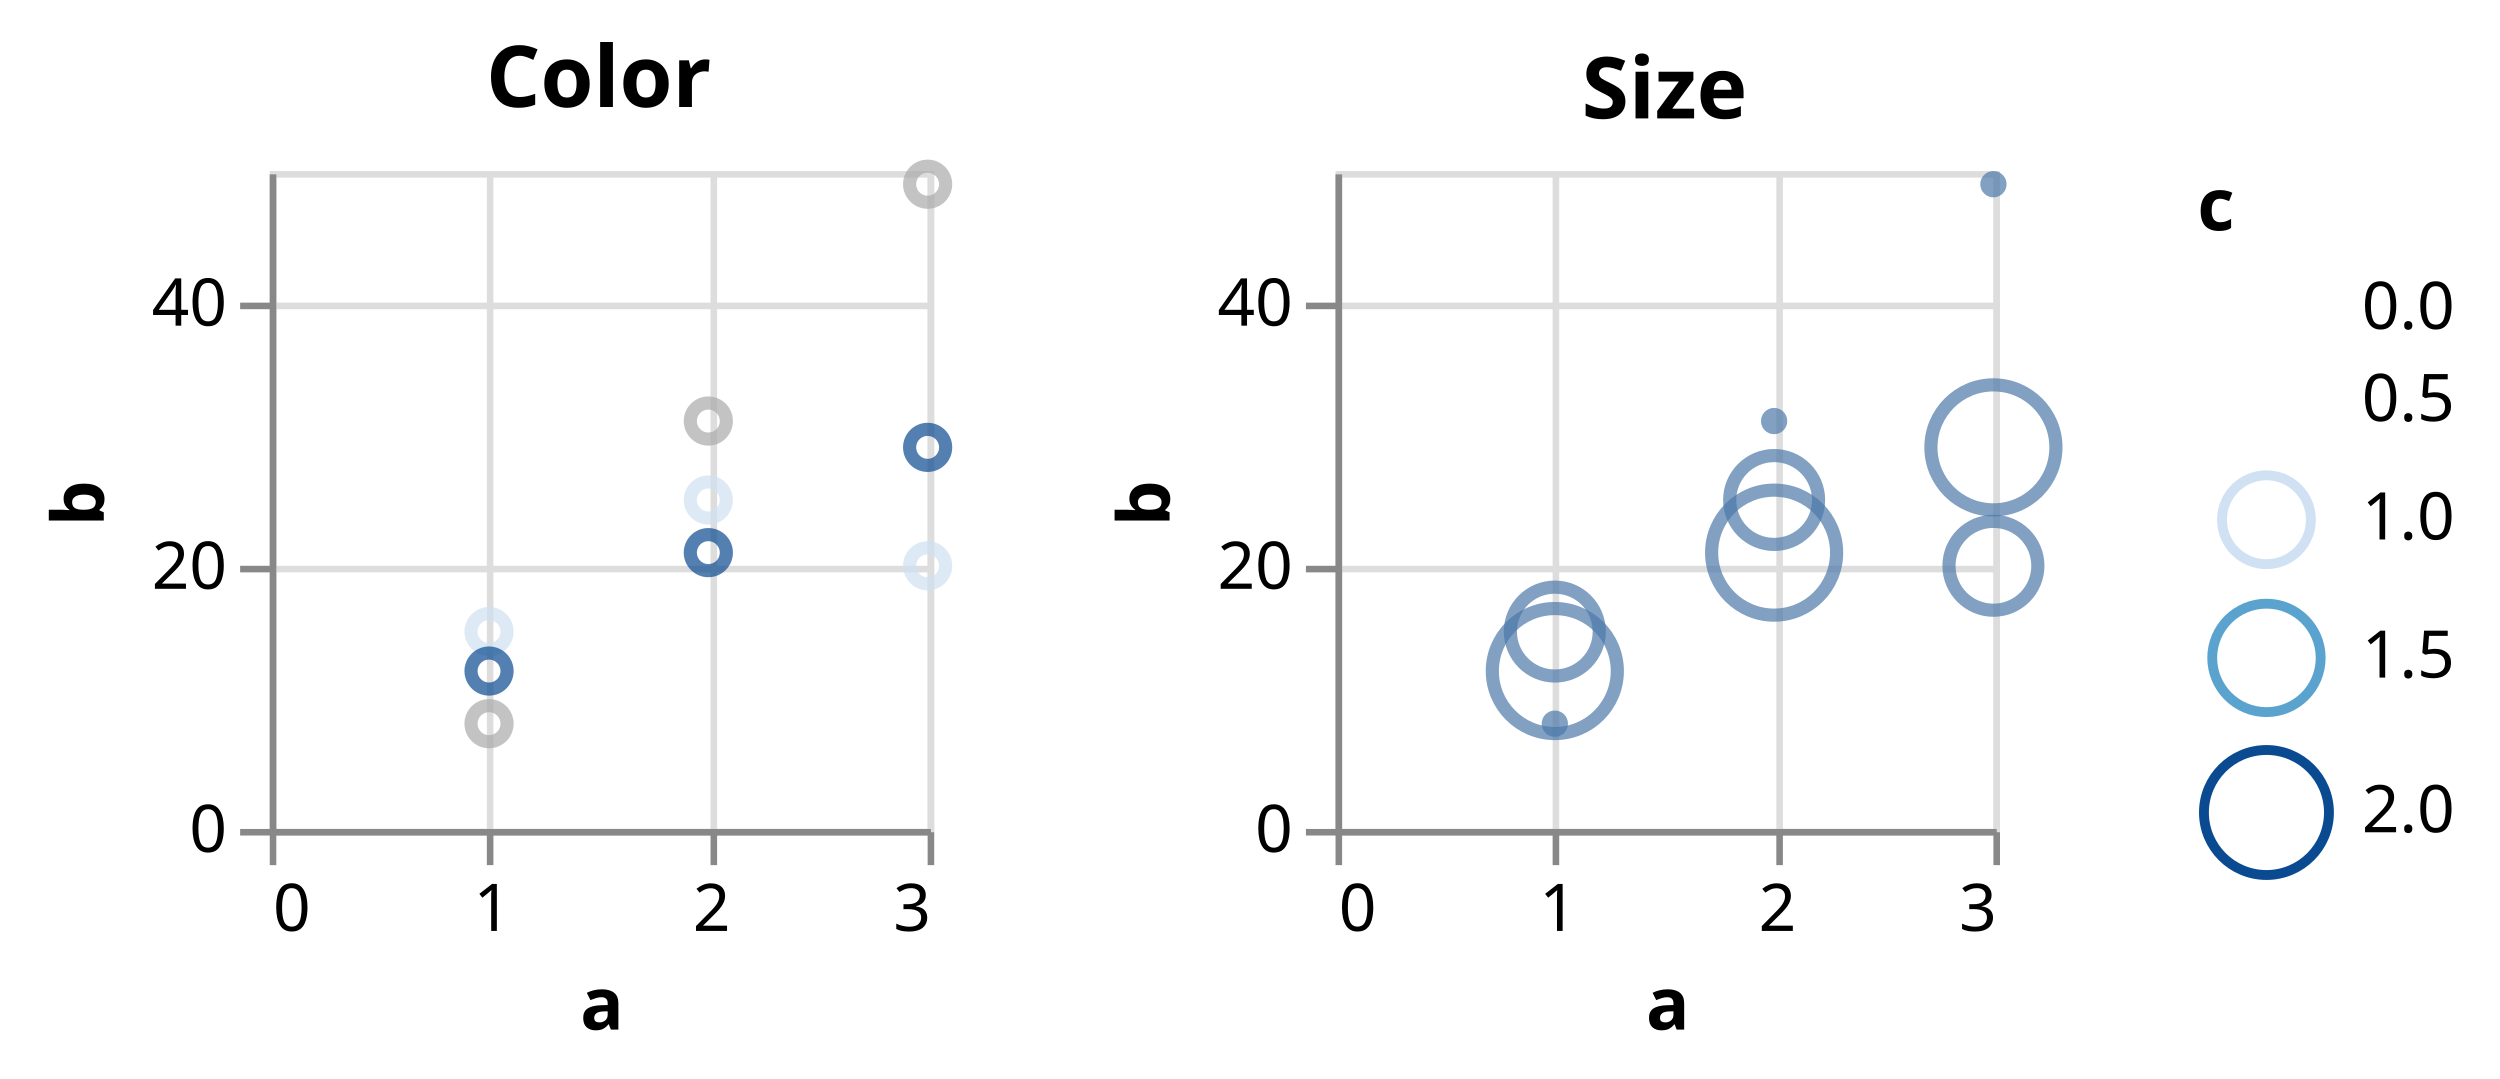
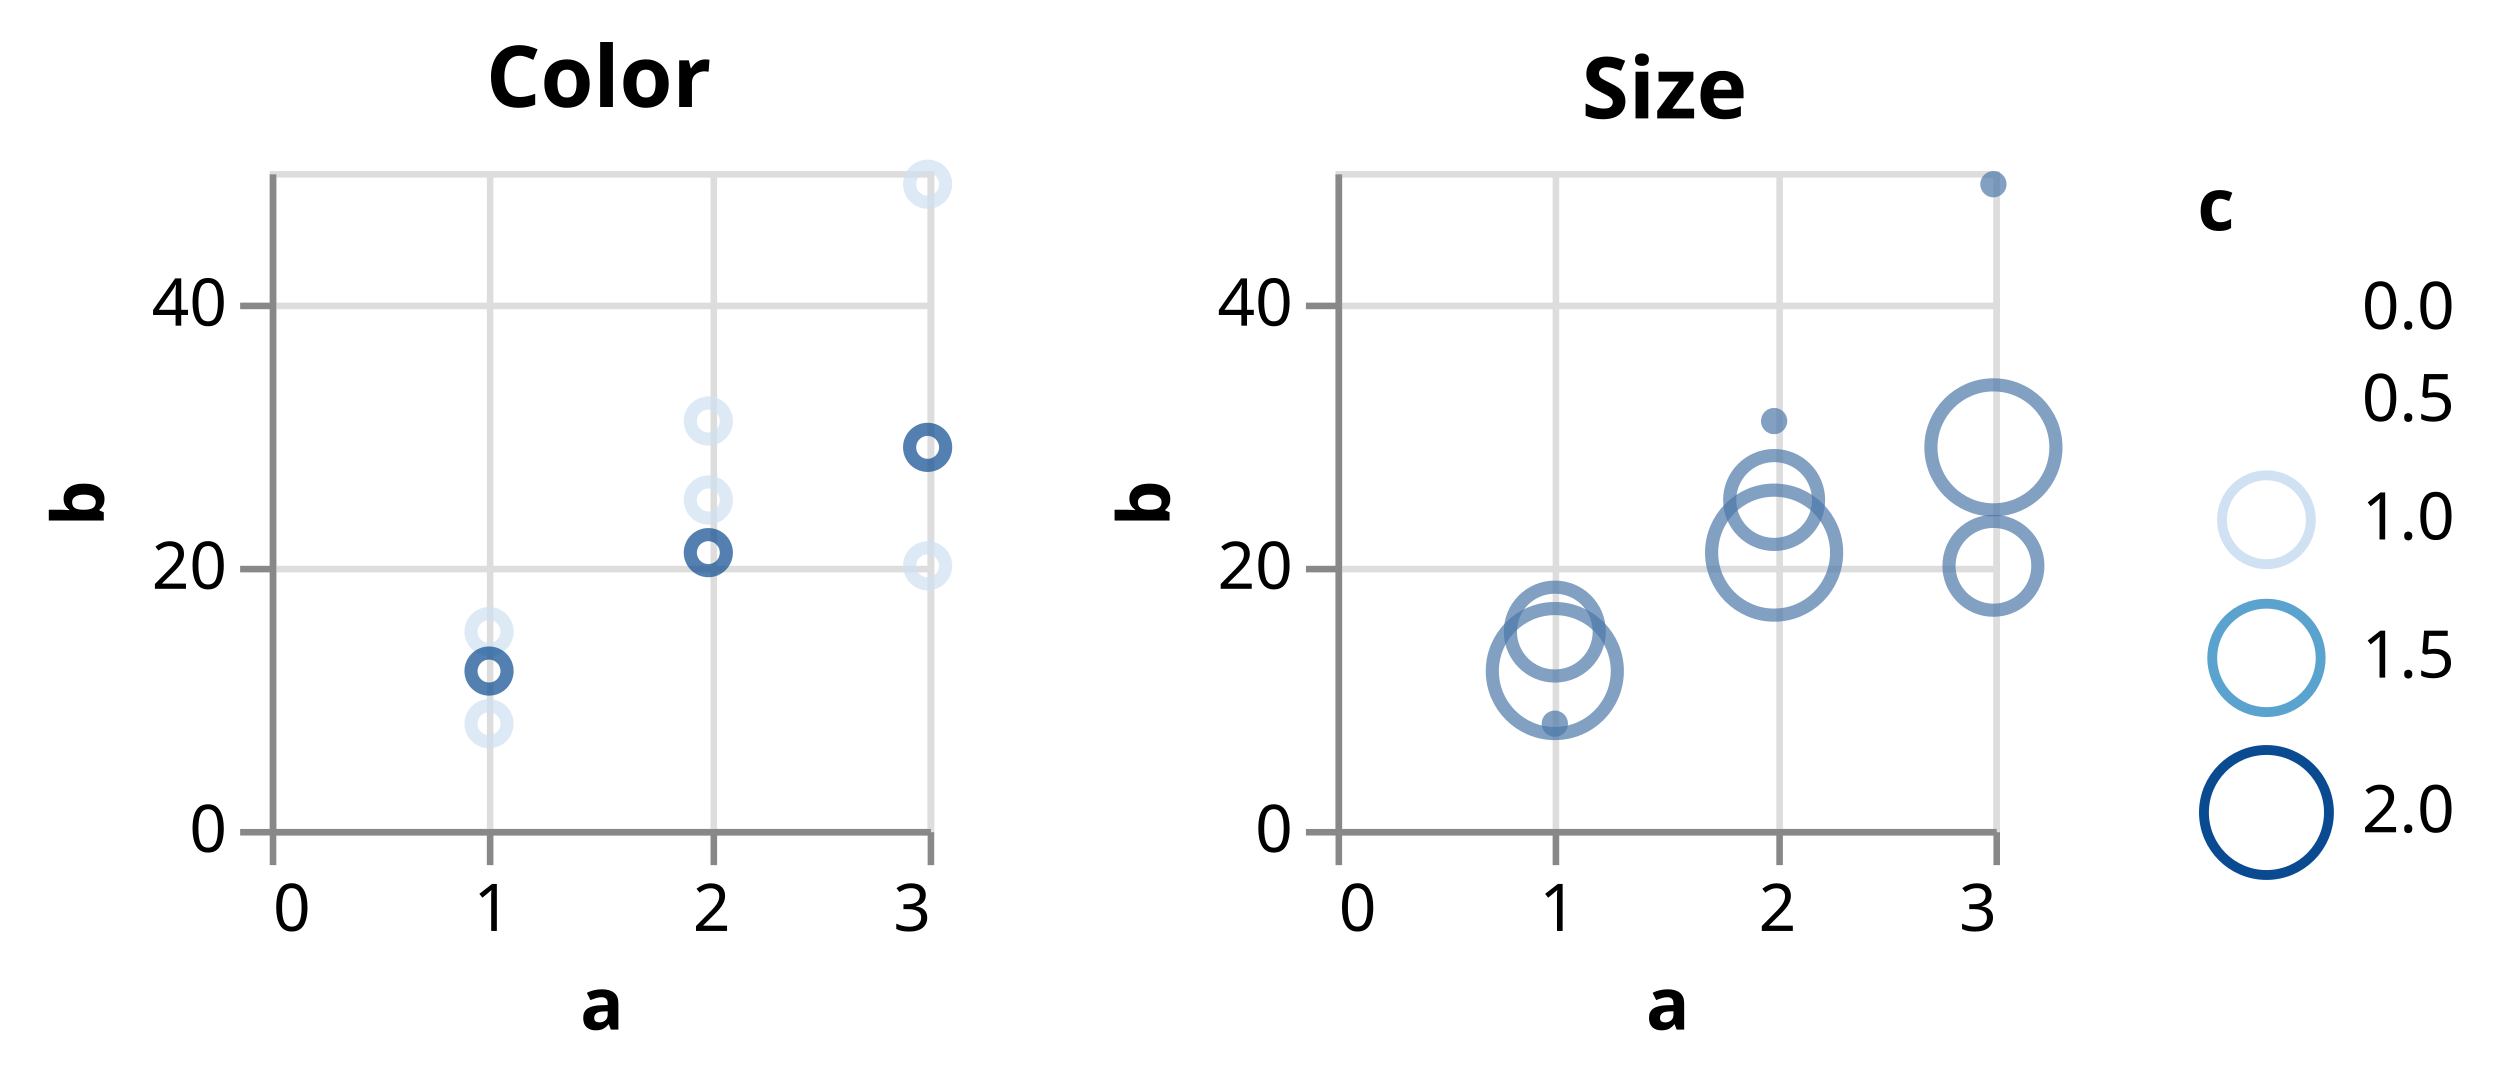
<svg xmlns="http://www.w3.org/2000/svg" version="1.1" class="marks" width="380" height="164" viewBox="0 0 380 164">
  <rect width="380" height="164" fill="white" />
  <g fill="none" stroke-miterlimit="10" transform="translate(41,26)">
    <g class="mark-group role-frame root" role="graphics-object" aria-roledescription="group mark container">
      <g transform="translate(0,0)">
        <path class="background" aria-hidden="true" d="M0,0h0v100h0Z" />
        <g>
          <g class="mark-group role-scope concat_0_group" role="graphics-object" aria-roledescription="group mark container">
            <g transform="translate(0,0)">
              <path class="background" aria-hidden="true" d="M0.5,0.5h100v100h-100Z" stroke="#ddd" />
              <g>
                <g class="mark-group role-axis" aria-hidden="true">
                  <g transform="translate(0.5,100.5)">
                    <path class="background" aria-hidden="true" d="M0,0h0v0h0Z" pointer-events="none" />
                    <g>
                      <g class="mark-rule role-axis-grid" pointer-events="none">
                        <line transform="translate(0,-100)" x2="0" y2="100" stroke="#ddd" stroke-width="1" opacity="1" />
                        <line transform="translate(33,-100)" x2="0" y2="100" stroke="#ddd" stroke-width="1" opacity="1" />
                        <line transform="translate(67,-100)" x2="0" y2="100" stroke="#ddd" stroke-width="1" opacity="1" />
                        <line transform="translate(100,-100)" x2="0" y2="100" stroke="#ddd" stroke-width="1" opacity="1" />
                      </g>
                    </g>
                    <path class="foreground" aria-hidden="true" d="" pointer-events="none" display="none" />
                  </g>
                </g>
                <g class="mark-group role-axis" aria-hidden="true">
                  <g transform="translate(0.5,0.5)">
                    <path class="background" aria-hidden="true" d="M0,0h0v0h0Z" pointer-events="none" />
                    <g>
                      <g class="mark-rule role-axis-grid" pointer-events="none">
                        <line transform="translate(0,100)" x2="100" y2="0" stroke="#ddd" stroke-width="1" opacity="1" />
                        <line transform="translate(0,60)" x2="100" y2="0" stroke="#ddd" stroke-width="1" opacity="1" />
                        <line transform="translate(0,20)" x2="100" y2="0" stroke="#ddd" stroke-width="1" opacity="1" />
                      </g>
                    </g>
                    <path class="foreground" aria-hidden="true" d="" pointer-events="none" display="none" />
                  </g>
                </g>
                <g class="mark-group role-axis" role="graphics-symbol" aria-roledescription="axis" aria-label="X-axis titled 'a' for a linear scale with values from 0.0 to 3.0">
                  <g transform="translate(0.5,100.5)">
                    <path class="background" aria-hidden="true" d="M0,0h0v0h0Z" pointer-events="none" />
                    <g>
                      <g class="mark-rule role-axis-tick" pointer-events="none">
                        <line transform="translate(0,0)" x2="0" y2="5" stroke="#888" stroke-width="1" opacity="1" />
                        <line transform="translate(33,0)" x2="0" y2="5" stroke="#888" stroke-width="1" opacity="1" />
                        <line transform="translate(67,0)" x2="0" y2="5" stroke="#888" stroke-width="1" opacity="1" />
                        <line transform="translate(100,0)" x2="0" y2="5" stroke="#888" stroke-width="1" opacity="1" />
                      </g>
                      <g class="mark-text role-axis-label" pointer-events="none">
                        <text text-anchor="start" transform="translate(0,15)" font-family="sans-serif" font-size="10px" fill="#000" opacity="1">0</text>
                        <text text-anchor="middle" transform="translate(33.33333,15)" font-family="sans-serif" font-size="10px" fill="#000" opacity="1">1</text>
                        <text text-anchor="middle" transform="translate(66.66667,15)" font-family="sans-serif" font-size="10px" fill="#000" opacity="1">2</text>
                        <text text-anchor="end" transform="translate(100,15)" font-family="sans-serif" font-size="10px" fill="#000" opacity="1">3</text>
                      </g>
                      <g class="mark-rule role-axis-domain" pointer-events="none">
                        <line transform="translate(0,0)" x2="100" y2="0" stroke="#888" stroke-width="1" opacity="1" />
                      </g>
                      <g class="mark-text role-axis-title" pointer-events="none">
                        <text text-anchor="middle" transform="translate(50,30)" font-family="sans-serif" font-size="11px" font-weight="bold" fill="#000" opacity="1">a</text>
                      </g>
                    </g>
                    <path class="foreground" aria-hidden="true" d="" pointer-events="none" display="none" />
                  </g>
                </g>
                <g class="mark-group role-axis" role="graphics-symbol" aria-roledescription="axis" aria-label="Y-axis titled 'b' for a linear scale with values from 0 to 50">
                  <g transform="translate(0.5,0.5)">
                    <path class="background" aria-hidden="true" d="M0,0h0v0h0Z" pointer-events="none" />
                    <g>
                      <g class="mark-rule role-axis-tick" pointer-events="none">
                        <line transform="translate(0,100)" x2="-5" y2="0" stroke="#888" stroke-width="1" opacity="1" />
                        <line transform="translate(0,60)" x2="-5" y2="0" stroke="#888" stroke-width="1" opacity="1" />
                        <line transform="translate(0,20)" x2="-5" y2="0" stroke="#888" stroke-width="1" opacity="1" />
                      </g>
                      <g class="mark-text role-axis-label" pointer-events="none">
                        <text text-anchor="end" transform="translate(-7,103)" font-family="sans-serif" font-size="10px" fill="#000" opacity="1">0</text>
                        <text text-anchor="end" transform="translate(-7,63)" font-family="sans-serif" font-size="10px" fill="#000" opacity="1">20</text>
                        <text text-anchor="end" transform="translate(-7,23)" font-family="sans-serif" font-size="10px" fill="#000" opacity="1">40</text>
                      </g>
                      <g class="mark-rule role-axis-domain" pointer-events="none">
                        <line transform="translate(0,100)" x2="0" y2="-100" stroke="#888" stroke-width="1" opacity="1" />
                      </g>
                      <g class="mark-text role-axis-title" pointer-events="none">
                        <text text-anchor="middle" transform="translate(-23.72461,50) rotate(-90) translate(0,-2)" font-family="sans-serif" font-size="11px" font-weight="bold" fill="#000" opacity="1">b</text>
                      </g>
                    </g>
                    <path class="foreground" aria-hidden="true" d="" pointer-events="none" display="none" />
                  </g>
                </g>
                <g class="mark-symbol role-mark concat_0_marks" role="graphics-object" aria-roledescription="symbol mark container">
                  <path aria-label="a: 1; b: 15; c: 1" role="graphics-symbol" aria-roledescription="point" transform="translate(33.33333,70)" d="M2.739,0A2.739,2.739,0,1,1,-2.739,0A2.739,2.739,0,1,1,2.739,0" stroke="rgb(207, 225, 242)" stroke-width="2" opacity="0.7" />
                  <path aria-label="a: 2; b: 25; c: 1" role="graphics-symbol" aria-roledescription="point" transform="translate(66.66667,50)" d="M2.739,0A2.739,2.739,0,1,1,-2.739,0A2.739,2.739,0,1,1,2.739,0" stroke="rgb(207, 225, 242)" stroke-width="2" opacity="0.7" />
                  <path aria-label="a: 3; b: 20; c: 1" role="graphics-symbol" aria-roledescription="point" transform="translate(100,60)" d="M2.739,0A2.739,2.739,0,1,1,-2.739,0A2.739,2.739,0,1,1,2.739,0" stroke="rgb(207, 225, 242)" stroke-width="2" opacity="0.7" />
                  <path aria-label="a: 1; b: 12; c: 2" role="graphics-symbol" aria-roledescription="point" transform="translate(33.33333,76)" d="M2.739,0A2.739,2.739,0,1,1,-2.739,0A2.739,2.739,0,1,1,2.739,0" stroke="rgb(10, 74, 144)" stroke-width="2" opacity="0.7" />
                  <path aria-label="a: 2; b: 21; c: 2" role="graphics-symbol" aria-roledescription="point" transform="translate(66.66667,58)" d="M2.739,0A2.739,2.739,0,1,1,-2.739,0A2.739,2.739,0,1,1,2.739,0" stroke="rgb(10, 74, 144)" stroke-width="2" opacity="0.7" />
                  <path aria-label="a: 3; b: 29; c: 2" role="graphics-symbol" aria-roledescription="point" transform="translate(100,42)" d="M2.739,0A2.739,2.739,0,1,1,-2.739,0A2.739,2.739,0,1,1,2.739,0" stroke="rgb(10, 74, 144)" stroke-width="2" opacity="0.7" />
-                   <path aria-label="a: 1; b: 8; c: 0" role="graphics-symbol" aria-roledescription="point" transform="translate(33.33333,84)" d="M2.739,0A2.739,2.739,0,1,1,-2.739,0A2.739,2.739,0,1,1,2.739,0" stroke="#aaa" stroke-width="2" opacity="0.7" />
-                   <path aria-label="a: 2; b: 31; c: 0" role="graphics-symbol" aria-roledescription="point" transform="translate(66.66667,38)" d="M2.739,0A2.739,2.739,0,1,1,-2.739,0A2.739,2.739,0,1,1,2.739,0" stroke="#aaa" stroke-width="2" opacity="0.7" />
-                   <path aria-label="a: 3; b: 49; c: 0" role="graphics-symbol" aria-roledescription="point" transform="translate(100,2)" d="M2.739,0A2.739,2.739,0,1,1,-2.739,0A2.739,2.739,0,1,1,2.739,0" stroke="#aaa" stroke-width="2" opacity="0.7" />
+                   <path aria-label="a: 1; b: 8; c: 0" role="graphics-symbol" aria-roledescription="point" transform="translate(33.33333,84)" d="M2.739,0A2.739,2.739,0,1,1,-2.739,0A2.739,2.739,0,1,1,2.739,0" stroke="rgb(207, 225, 242)" stroke-width="2" opacity="0.7" />
+                   <path aria-label="a: 2; b: 31; c: 0" role="graphics-symbol" aria-roledescription="point" transform="translate(66.66667,38)" d="M2.739,0A2.739,2.739,0,1,1,-2.739,0A2.739,2.739,0,1,1,2.739,0" stroke="rgb(207, 225, 242)" stroke-width="2" opacity="0.7" />
+                   <path aria-label="a: 3; b: 49; c: 0" role="graphics-symbol" aria-roledescription="point" transform="translate(100,2)" d="M2.739,0A2.739,2.739,0,1,1,-2.739,0A2.739,2.739,0,1,1,2.739,0" stroke="rgb(207, 225, 242)" stroke-width="2" opacity="0.7" />
                </g>
                <g class="mark-group role-title">
                  <g transform="translate(50,-19.73861)">
                    <path class="background" aria-hidden="true" d="M0,0h0v0h0Z" pointer-events="none" />
                    <g>
                      <g class="mark-text role-title-text" role="graphics-symbol" aria-roledescription="title" aria-label="Title text 'Color'" pointer-events="none">
                        <text text-anchor="middle" transform="translate(0,10)" font-family="sans-serif" font-size="13px" font-weight="bold" fill="#000" opacity="1">Color</text>
                      </g>
                    </g>
                    <path class="foreground" aria-hidden="true" d="" pointer-events="none" display="none" />
                  </g>
                </g>
              </g>
              <path class="foreground" aria-hidden="true" d="" display="none" />
            </g>
          </g>
          <g class="mark-group role-scope concat_1_group" role="graphics-object" aria-roledescription="group mark container">
            <g transform="translate(162,0)">
              <path class="background" aria-hidden="true" d="M0.5,0.5h100v100h-100Z" stroke="#ddd" />
              <g>
                <g class="mark-group role-axis" aria-hidden="true">
                  <g transform="translate(0.5,100.5)">
                    <path class="background" aria-hidden="true" d="M0,0h0v0h0Z" pointer-events="none" />
                    <g>
                      <g class="mark-rule role-axis-grid" pointer-events="none">
                        <line transform="translate(0,-100)" x2="0" y2="100" stroke="#ddd" stroke-width="1" opacity="1" />
                        <line transform="translate(33,-100)" x2="0" y2="100" stroke="#ddd" stroke-width="1" opacity="1" />
                        <line transform="translate(67,-100)" x2="0" y2="100" stroke="#ddd" stroke-width="1" opacity="1" />
                        <line transform="translate(100,-100)" x2="0" y2="100" stroke="#ddd" stroke-width="1" opacity="1" />
                      </g>
                    </g>
                    <path class="foreground" aria-hidden="true" d="" pointer-events="none" display="none" />
                  </g>
                </g>
                <g class="mark-group role-axis" aria-hidden="true">
                  <g transform="translate(0.5,0.5)">
                    <path class="background" aria-hidden="true" d="M0,0h0v0h0Z" pointer-events="none" />
                    <g>
                      <g class="mark-rule role-axis-grid" pointer-events="none">
                        <line transform="translate(0,100)" x2="100" y2="0" stroke="#ddd" stroke-width="1" opacity="1" />
                        <line transform="translate(0,60)" x2="100" y2="0" stroke="#ddd" stroke-width="1" opacity="1" />
                        <line transform="translate(0,20)" x2="100" y2="0" stroke="#ddd" stroke-width="1" opacity="1" />
                      </g>
                    </g>
                    <path class="foreground" aria-hidden="true" d="" pointer-events="none" display="none" />
                  </g>
                </g>
                <g class="mark-group role-axis" role="graphics-symbol" aria-roledescription="axis" aria-label="X-axis titled 'a' for a linear scale with values from 0.0 to 3.0">
                  <g transform="translate(0.5,100.5)">
                    <path class="background" aria-hidden="true" d="M0,0h0v0h0Z" pointer-events="none" />
                    <g>
                      <g class="mark-rule role-axis-tick" pointer-events="none">
                        <line transform="translate(0,0)" x2="0" y2="5" stroke="#888" stroke-width="1" opacity="1" />
                        <line transform="translate(33,0)" x2="0" y2="5" stroke="#888" stroke-width="1" opacity="1" />
                        <line transform="translate(67,0)" x2="0" y2="5" stroke="#888" stroke-width="1" opacity="1" />
                        <line transform="translate(100,0)" x2="0" y2="5" stroke="#888" stroke-width="1" opacity="1" />
                      </g>
                      <g class="mark-text role-axis-label" pointer-events="none">
                        <text text-anchor="start" transform="translate(0,15)" font-family="sans-serif" font-size="10px" fill="#000" opacity="1">0</text>
                        <text text-anchor="middle" transform="translate(33.33333,15)" font-family="sans-serif" font-size="10px" fill="#000" opacity="1">1</text>
                        <text text-anchor="middle" transform="translate(66.66667,15)" font-family="sans-serif" font-size="10px" fill="#000" opacity="1">2</text>
                        <text text-anchor="end" transform="translate(100,15)" font-family="sans-serif" font-size="10px" fill="#000" opacity="1">3</text>
                      </g>
                      <g class="mark-rule role-axis-domain" pointer-events="none">
                        <line transform="translate(0,0)" x2="100" y2="0" stroke="#888" stroke-width="1" opacity="1" />
                      </g>
                      <g class="mark-text role-axis-title" pointer-events="none">
                        <text text-anchor="middle" transform="translate(50,30)" font-family="sans-serif" font-size="11px" font-weight="bold" fill="#000" opacity="1">a</text>
                      </g>
                    </g>
                    <path class="foreground" aria-hidden="true" d="" pointer-events="none" display="none" />
                  </g>
                </g>
                <g class="mark-group role-axis" role="graphics-symbol" aria-roledescription="axis" aria-label="Y-axis titled 'b' for a linear scale with values from 0 to 50">
                  <g transform="translate(0.5,0.5)">
                    <path class="background" aria-hidden="true" d="M0,0h0v0h0Z" pointer-events="none" />
                    <g>
                      <g class="mark-rule role-axis-tick" pointer-events="none">
                        <line transform="translate(0,100)" x2="-5" y2="0" stroke="#888" stroke-width="1" opacity="1" />
                        <line transform="translate(0,60)" x2="-5" y2="0" stroke="#888" stroke-width="1" opacity="1" />
                        <line transform="translate(0,20)" x2="-5" y2="0" stroke="#888" stroke-width="1" opacity="1" />
                      </g>
                      <g class="mark-text role-axis-label" pointer-events="none">
                        <text text-anchor="end" transform="translate(-7,103)" font-family="sans-serif" font-size="10px" fill="#000" opacity="1">0</text>
                        <text text-anchor="end" transform="translate(-7,63)" font-family="sans-serif" font-size="10px" fill="#000" opacity="1">20</text>
                        <text text-anchor="end" transform="translate(-7,23)" font-family="sans-serif" font-size="10px" fill="#000" opacity="1">40</text>
                      </g>
                      <g class="mark-rule role-axis-domain" pointer-events="none">
                        <line transform="translate(0,100)" x2="0" y2="-100" stroke="#888" stroke-width="1" opacity="1" />
                      </g>
                      <g class="mark-text role-axis-title" pointer-events="none">
                        <text text-anchor="middle" transform="translate(-23.72461,50) rotate(-90) translate(0,-2)" font-family="sans-serif" font-size="11px" font-weight="bold" fill="#000" opacity="1">b</text>
                      </g>
                    </g>
                    <path class="foreground" aria-hidden="true" d="" pointer-events="none" display="none" />
                  </g>
                </g>
                <g class="mark-symbol role-mark concat_1_marks" role="graphics-object" aria-roledescription="symbol mark container">
                  <path aria-label="a: 1; b: 15; c: 1" role="graphics-symbol" aria-roledescription="point" transform="translate(33.33333,70)" d="M6.755,0A6.755,6.755,0,1,1,-6.755,0A6.755,6.755,0,1,1,6.755,0" stroke="#4c78a8" stroke-width="2" opacity="0.7" />
                  <path aria-label="a: 2; b: 25; c: 1" role="graphics-symbol" aria-roledescription="point" transform="translate(66.66667,50)" d="M6.755,0A6.755,6.755,0,1,1,-6.755,0A6.755,6.755,0,1,1,6.755,0" stroke="#4c78a8" stroke-width="2" opacity="0.7" />
                  <path aria-label="a: 3; b: 20; c: 1" role="graphics-symbol" aria-roledescription="point" transform="translate(100,60)" d="M6.755,0A6.755,6.755,0,1,1,-6.755,0A6.755,6.755,0,1,1,6.755,0" stroke="#4c78a8" stroke-width="2" opacity="0.7" />
                  <path aria-label="a: 1; b: 12; c: 2" role="graphics-symbol" aria-roledescription="point" transform="translate(33.33333,76)" d="M9.5,0A9.5,9.5,0,1,1,-9.5,0A9.5,9.5,0,1,1,9.5,0" stroke="#4c78a8" stroke-width="2" opacity="0.7" />
                  <path aria-label="a: 2; b: 21; c: 2" role="graphics-symbol" aria-roledescription="point" transform="translate(66.66667,58)" d="M9.5,0A9.5,9.5,0,1,1,-9.5,0A9.5,9.5,0,1,1,9.5,0" stroke="#4c78a8" stroke-width="2" opacity="0.7" />
                  <path aria-label="a: 3; b: 29; c: 2" role="graphics-symbol" aria-roledescription="point" transform="translate(100,42)" d="M9.5,0A9.5,9.5,0,1,1,-9.5,0A9.5,9.5,0,1,1,9.5,0" stroke="#4c78a8" stroke-width="2" opacity="0.7" />
                  <path aria-label="a: 1; b: 8; c: 0" role="graphics-symbol" aria-roledescription="point" transform="translate(33.33333,84)" d="M1,0A1,1,0,1,1,-1,0A1,1,0,1,1,1,0" stroke="#4c78a8" stroke-width="2" opacity="0.7" />
                  <path aria-label="a: 2; b: 31; c: 0" role="graphics-symbol" aria-roledescription="point" transform="translate(66.66667,38)" d="M1,0A1,1,0,1,1,-1,0A1,1,0,1,1,1,0" stroke="#4c78a8" stroke-width="2" opacity="0.7" />
                  <path aria-label="a: 3; b: 49; c: 0" role="graphics-symbol" aria-roledescription="point" transform="translate(100,2)" d="M1,0A1,1,0,1,1,-1,0A1,1,0,1,1,1,0" stroke="#4c78a8" stroke-width="2" opacity="0.7" />
                </g>
                <g class="mark-group role-title">
                  <g transform="translate(50,-18)">
                    <path class="background" aria-hidden="true" d="M0,0h0v0h0Z" pointer-events="none" />
                    <g>
                      <g class="mark-text role-title-text" role="graphics-symbol" aria-roledescription="title" aria-label="Title text 'Size'" pointer-events="none">
                        <text text-anchor="middle" transform="translate(0,10)" font-family="sans-serif" font-size="13px" font-weight="bold" fill="#000" opacity="1">Size</text>
                      </g>
                    </g>
                    <path class="foreground" aria-hidden="true" d="" pointer-events="none" display="none" />
                  </g>
                </g>
              </g>
              <path class="foreground" aria-hidden="true" d="" display="none" />
            </g>
          </g>
          <g class="mark-group role-legend" role="graphics-symbol" aria-roledescription="legend" aria-label="Symbol legend titled 'c' for size and stroke color with values from 0.0 to 2.0">
            <g transform="translate(293,0)">
              <path class="background" aria-hidden="true" d="M0,0h41v109h-41Z" pointer-events="none" />
              <g>
                <g class="mark-group role-legend-entry">
                  <g transform="translate(0,16)">
                    <path class="background" aria-hidden="true" d="M0,0h0v0h0Z" pointer-events="none" />
                    <g>
                      <g class="mark-group role-scope" role="graphics-object" aria-roledescription="group mark container">
                        <g transform="translate(0,0)">
                          <path class="background" aria-hidden="true" d="M0,0h40.903v10h-40.903Z" pointer-events="none" opacity="1" />
                          <g>
                            <g class="mark-symbol role-legend-symbol" pointer-events="none">
                              <path transform="translate(10.5,5)" d="M1,0A1,1,0,1,1,-1,0A1,1,0,1,1,1,0" stroke="rgb(255, 255, 255)" stroke-width="1.5" opacity="1" />
                            </g>
                            <g class="mark-text role-legend-label" pointer-events="none">
                              <text text-anchor="start" transform="translate(25,8)" font-family="sans-serif" font-size="10px" fill="#000" opacity="1">0.0</text>
                            </g>
                          </g>
                          <path class="foreground" aria-hidden="true" d="" pointer-events="none" display="none" />
                        </g>
                        <g transform="translate(0,13)">
                          <path class="background" aria-hidden="true" d="M0,0h40.903v12.328h-40.903Z" pointer-events="none" opacity="1" />
                          <g>
                            <g class="mark-symbol role-legend-symbol" pointer-events="none">
                              <path transform="translate(10.5,6)" d="M4.828,0A4.828,4.828,0,1,1,-4.828,0A4.828,4.828,0,1,1,4.828,0" stroke="rgb(255, 255, 255)" stroke-width="1.5" opacity="1" />
                            </g>
                            <g class="mark-text role-legend-label" pointer-events="none">
                              <text text-anchor="start" transform="translate(25,9)" font-family="sans-serif" font-size="10px" fill="#000" opacity="1">0.5</text>
                            </g>
                          </g>
                          <path class="foreground" aria-hidden="true" d="" pointer-events="none" display="none" />
                        </g>
                        <g transform="translate(0,29)">
                          <path class="background" aria-hidden="true" d="M0,0h40.903v16.255h-40.903Z" pointer-events="none" opacity="1" />
                          <g>
                            <g class="mark-symbol role-legend-symbol" pointer-events="none">
                              <path transform="translate(10.5,8)" d="M6.755,0A6.755,6.755,0,1,1,-6.755,0A6.755,6.755,0,1,1,6.755,0" stroke="rgb(207, 225, 242)" stroke-width="1.5" opacity="1" />
                            </g>
                            <g class="mark-text role-legend-label" pointer-events="none">
                              <text text-anchor="start" transform="translate(25,11)" font-family="sans-serif" font-size="10px" fill="#000" opacity="1">1.0</text>
                            </g>
                          </g>
                          <path class="foreground" aria-hidden="true" d="" pointer-events="none" display="none" />
                        </g>
                        <g transform="translate(0,49)">
                          <path class="background" aria-hidden="true" d="M0,0h40.903v18.742h-40.903Z" pointer-events="none" opacity="1" />
                          <g>
                            <g class="mark-symbol role-legend-symbol" pointer-events="none">
                              <path transform="translate(10.5,9)" d="M8.242,0A8.242,8.242,0,1,1,-8.242,0A8.242,8.242,0,1,1,8.242,0" stroke="rgb(91, 163, 207)" stroke-width="1.5" opacity="1" />
                            </g>
                            <g class="mark-text role-legend-label" pointer-events="none">
                              <text text-anchor="start" transform="translate(25,12)" font-family="sans-serif" font-size="10px" fill="#000" opacity="1">1.5</text>
                            </g>
                          </g>
                          <path class="foreground" aria-hidden="true" d="" pointer-events="none" display="none" />
                        </g>
                        <g transform="translate(0,71)">
                          <path class="background" aria-hidden="true" d="M0,0h40.903v21.5h-40.903Z" pointer-events="none" opacity="1" />
                          <g>
                            <g class="mark-symbol role-legend-symbol" pointer-events="none">
                              <path transform="translate(10.5,10.5)" d="M9.5,0A9.5,9.5,0,1,1,-9.5,0A9.5,9.5,0,1,1,9.5,0" stroke="rgb(10, 74, 144)" stroke-width="1.5" opacity="1" />
                            </g>
                            <g class="mark-text role-legend-label" pointer-events="none">
                              <text text-anchor="start" transform="translate(25,13.5)" font-family="sans-serif" font-size="10px" fill="#000" opacity="1">2.0</text>
                            </g>
                          </g>
                          <path class="foreground" aria-hidden="true" d="" pointer-events="none" display="none" />
                        </g>
                      </g>
                    </g>
                    <path class="foreground" aria-hidden="true" d="" pointer-events="none" display="none" />
                  </g>
                </g>
                <g class="mark-text role-legend-title" pointer-events="none">
                  <text text-anchor="start" transform="translate(0,9)" font-family="sans-serif" font-size="11px" font-weight="bold" fill="#000" opacity="1">c</text>
                </g>
              </g>
              <path class="foreground" aria-hidden="true" d="" pointer-events="none" display="none" />
            </g>
          </g>
        </g>
        <path class="foreground" aria-hidden="true" d="" display="none" />
      </g>
    </g>
  </g>
</svg>
